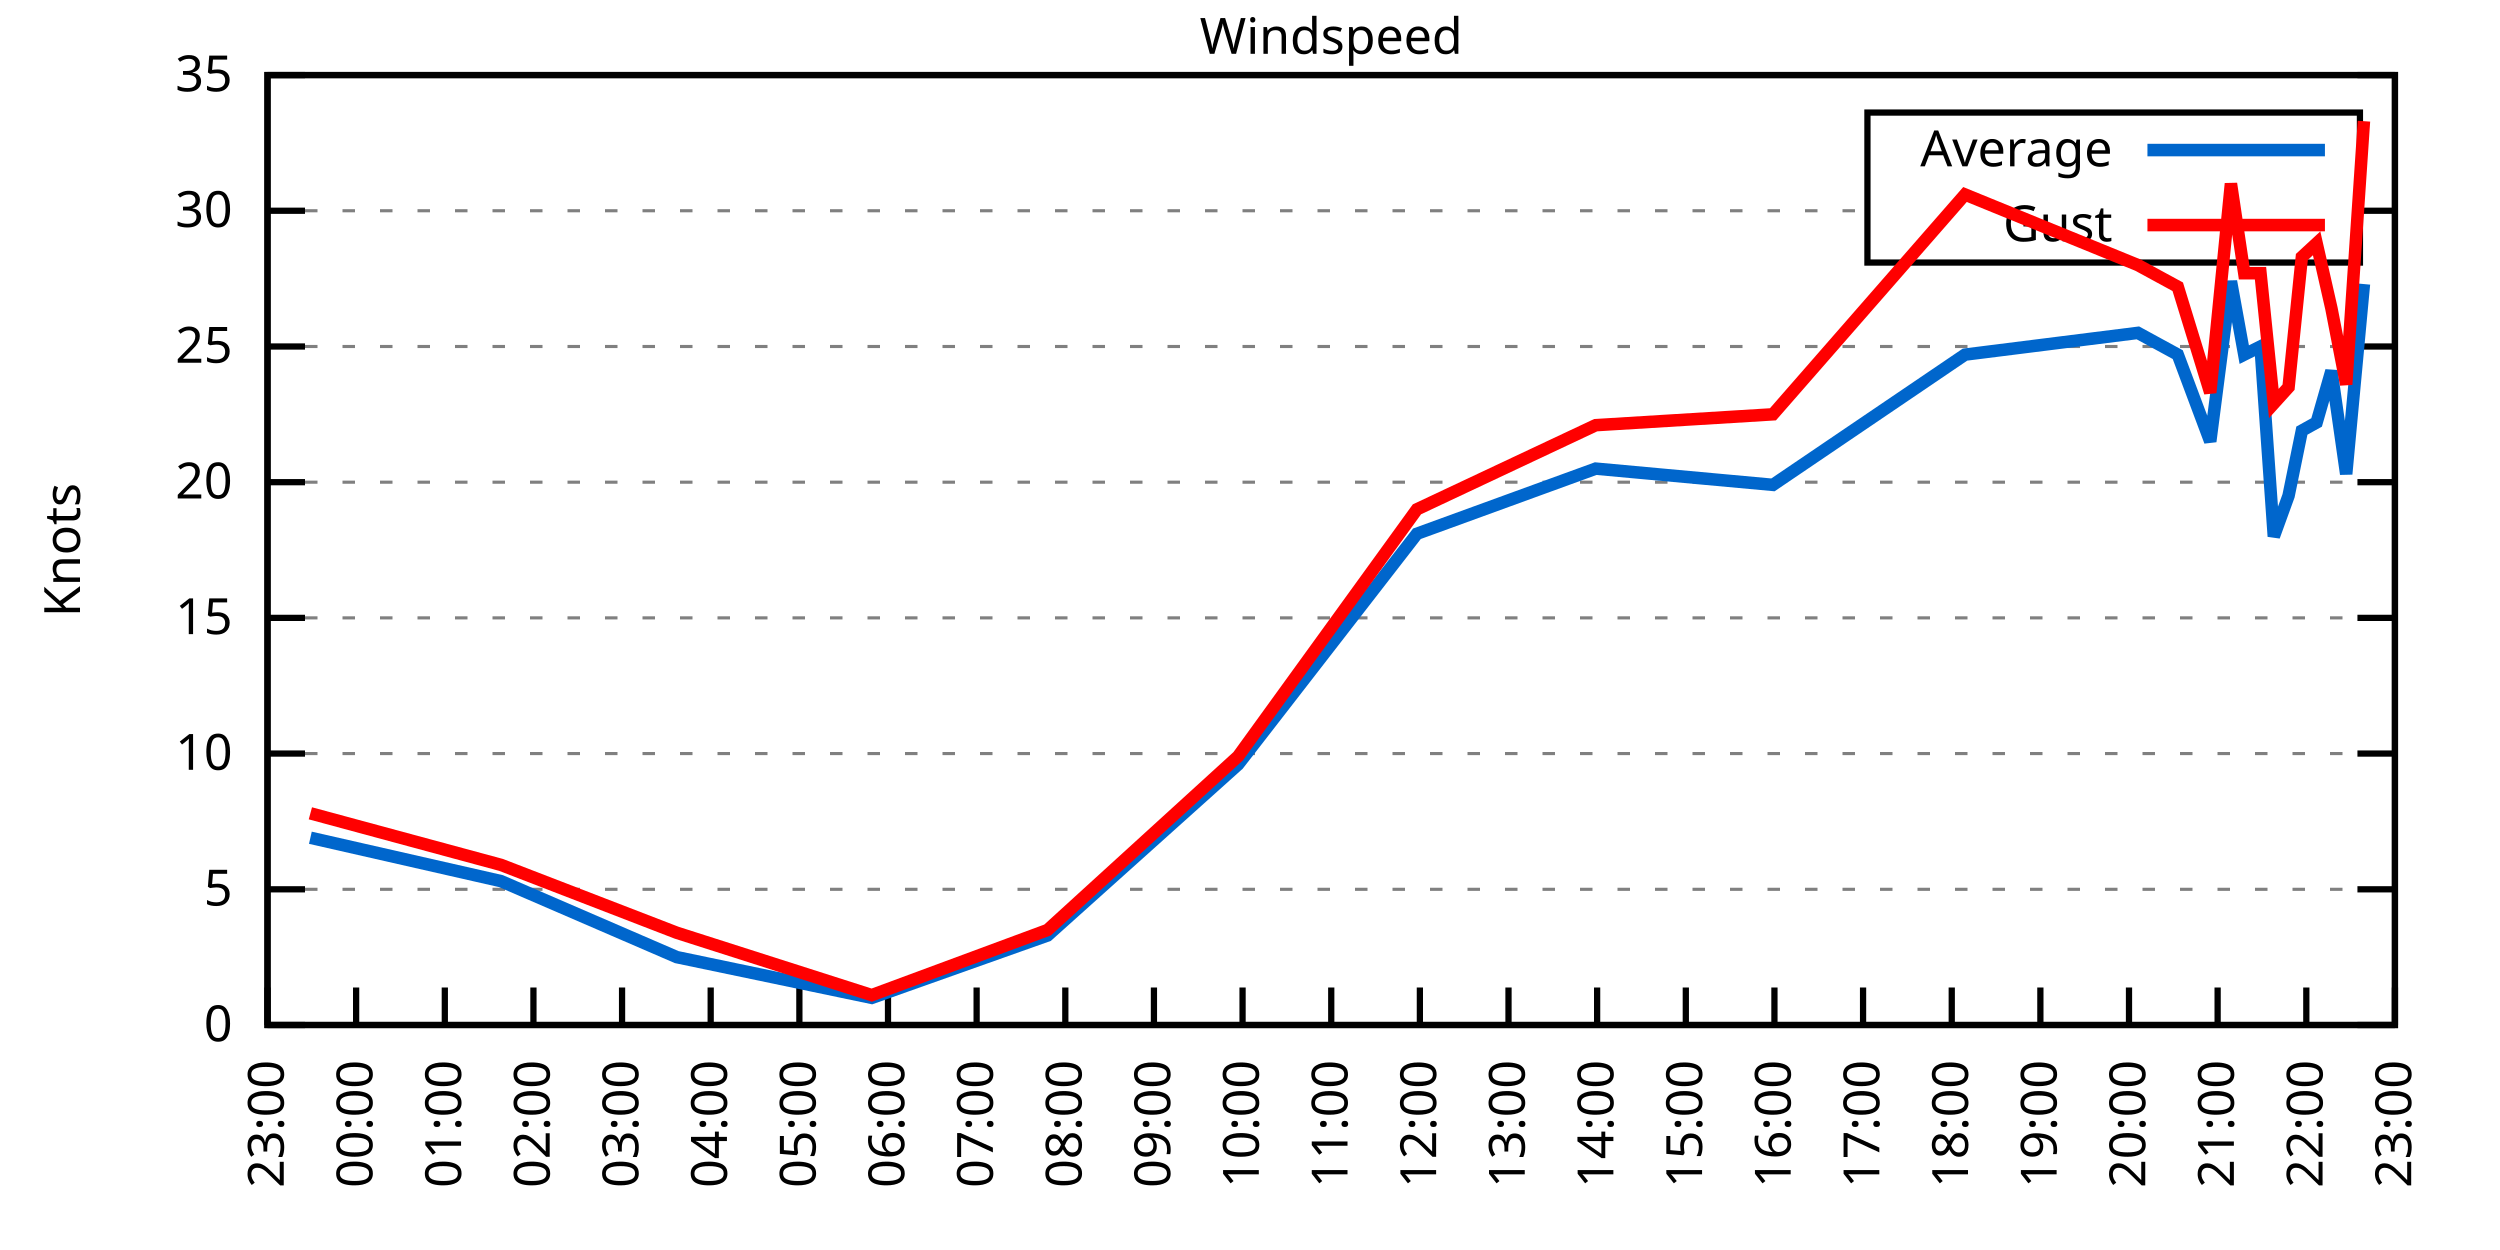
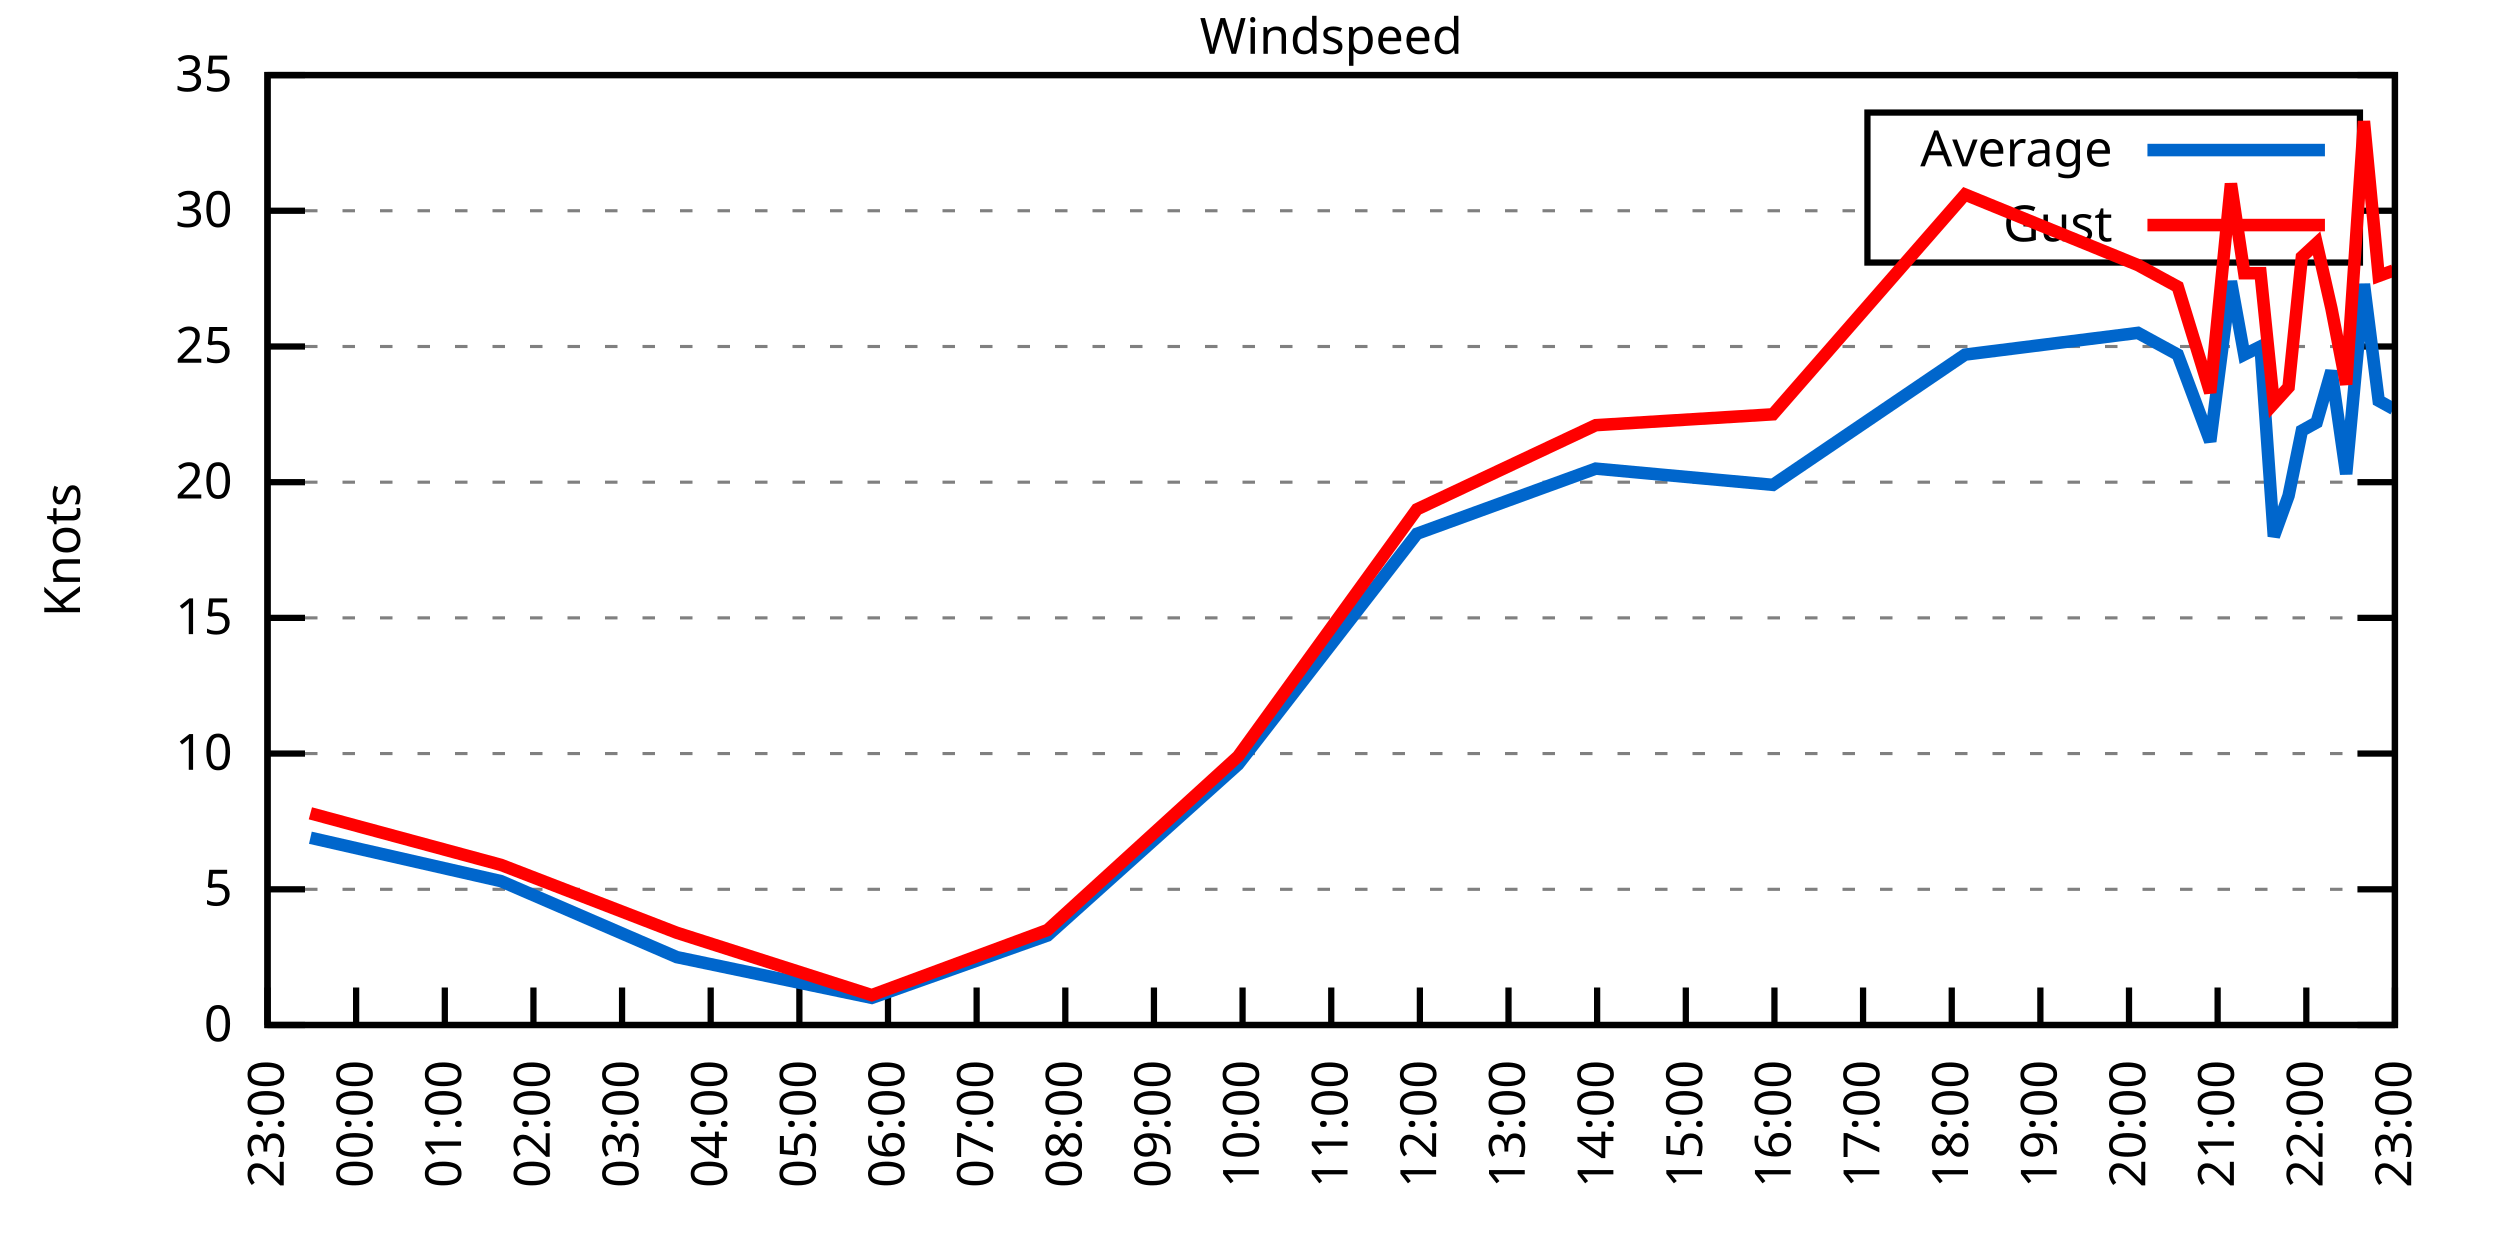
<svg xmlns="http://www.w3.org/2000/svg" xmlns:xlink="http://www.w3.org/1999/xlink" width="400" height="200" viewBox="0 0 400 200">
  <g id="gnuplot_canvas">
    <rect x="0" y="0" width="400" height="200" fill="none" />
    <defs>
      <circle id="gpDot" r="0.5" stroke-width="0.5" stroke="currentColor" />
      <path id="gpPt0" stroke-width="0.333" stroke="currentColor" d="M-1,0 h2 M0,-1 v2" />
      <path id="gpPt1" stroke-width="0.333" stroke="currentColor" d="M-1,-1 L1,1 M1,-1 L-1,1" />
      <path id="gpPt2" stroke-width="0.333" stroke="currentColor" d="M-1,0 L1,0 M0,-1 L0,1 M-1,-1 L1,1 M-1,1 L1,-1" />
      <rect id="gpPt3" stroke-width="0.333" stroke="currentColor" x="-1" y="-1" width="2" height="2" />
      <rect id="gpPt4" stroke-width="0.333" stroke="currentColor" fill="currentColor" x="-1" y="-1" width="2" height="2" />
      <circle id="gpPt5" stroke-width="0.333" stroke="currentColor" cx="0" cy="0" r="1" />
      <use xlink:href="#gpPt5" id="gpPt6" fill="currentColor" stroke="none" />
      <path id="gpPt7" stroke-width="0.333" stroke="currentColor" d="M0,-1.33 L-1.33,0.67 L1.33,0.67 z" />
      <use xlink:href="#gpPt7" id="gpPt8" fill="currentColor" stroke="none" />
      <use xlink:href="#gpPt7" id="gpPt9" stroke="currentColor" transform="rotate(180)" />
      <use xlink:href="#gpPt9" id="gpPt10" fill="currentColor" stroke="none" />
      <use xlink:href="#gpPt3" id="gpPt11" stroke="currentColor" transform="rotate(45)" />
      <use xlink:href="#gpPt11" id="gpPt12" fill="currentColor" stroke="none" />
      <path id="gpPt13" stroke-width="0.333" stroke="currentColor" d="M0,1.330 L1.265,0.411 L0.782,-1.067 L-0.782,-1.076 L-1.265,0.411 z" />
      <use xlink:href="#gpPt13" id="gpPt14" fill="currentColor" stroke="none" />
      <filter id="textbox" filterUnits="objectBoundingBox" x="0" y="0" height="1" width="1">
        <feFlood flood-color="white" flood-opacity="1" result="bgnd" />
        <feComposite in="SourceGraphic" in2="bgnd" operator="atop" />
      </filter>
      <filter id="greybox" filterUnits="objectBoundingBox" x="0" y="0" height="1" width="1">
        <feFlood flood-color="lightgrey" flood-opacity="1" result="grey" />
        <feComposite in="SourceGraphic" in2="grey" operator="atop" />
      </filter>
    </defs>
    <g fill="none" color="white" stroke="currentColor" stroke-width="1.00" stroke-linecap="butt" stroke-linejoin="miter">
</g>
    <g fill="none" color="black" stroke="currentColor" stroke-width="1.00" stroke-linecap="butt" stroke-linejoin="miter">
      <g stroke="none" shape-rendering="crispEdges">
        <polygon fill="rgb(255, 255, 255)" points="42.80,164.00 383.18,164.00 383.18,12.02 42.80,12.02 " />
      </g>
    </g>
    <g fill="none" color="black" stroke="currentColor" stroke-width="1.00" stroke-linecap="butt" stroke-linejoin="miter">
</g>
    <g fill="none" color="black" stroke="black" stroke-width="0.50" stroke-linecap="butt" stroke-linejoin="miter">
</g>
    <g fill="none" color="gray" stroke="currentColor" stroke-width="0.50" stroke-linecap="butt" stroke-linejoin="miter">
      <path stroke="gray" stroke-dasharray="2,4" class="gridline" d="M42.80,164.00 L383.19,164.00  " />
    </g>
    <g fill="none" color="gray" stroke="gray" stroke-width="1.00" stroke-linecap="butt" stroke-linejoin="miter">
</g>
    <g fill="none" color="black" stroke="currentColor" stroke-width="1.00" stroke-linecap="butt" stroke-linejoin="miter">
      <path stroke="black" d="M42.80,164.00 L48.80,164.00 M383.19,164.00 L377.19,164.00  " />
      <g transform="translate(37.20,166.60)" stroke="none" fill="black" font-family="Sans" font-size="8.00" text-anchor="end">
        <text>
          <tspan font-family="Sans"> 0</tspan>
        </text>
      </g>
    </g>
    <g fill="none" color="black" stroke="currentColor" stroke-width="1.00" stroke-linecap="butt" stroke-linejoin="miter">
</g>
    <g fill="none" color="black" stroke="black" stroke-width="0.50" stroke-linecap="butt" stroke-linejoin="miter">
</g>
    <g fill="none" color="gray" stroke="currentColor" stroke-width="0.50" stroke-linecap="butt" stroke-linejoin="miter">
      <path stroke="gray" stroke-dasharray="2,4" class="gridline" d="M42.80,142.29 L383.19,142.29  " />
    </g>
    <g fill="none" color="gray" stroke="gray" stroke-width="1.00" stroke-linecap="butt" stroke-linejoin="miter">
</g>
    <g fill="none" color="black" stroke="currentColor" stroke-width="1.00" stroke-linecap="butt" stroke-linejoin="miter">
      <path stroke="black" d="M42.80,142.29 L48.80,142.29 M383.19,142.29 L377.19,142.29  " />
      <g transform="translate(37.20,144.89)" stroke="none" fill="black" font-family="Sans" font-size="8.00" text-anchor="end">
        <text>
          <tspan font-family="Sans"> 5</tspan>
        </text>
      </g>
    </g>
    <g fill="none" color="black" stroke="currentColor" stroke-width="1.00" stroke-linecap="butt" stroke-linejoin="miter">
</g>
    <g fill="none" color="black" stroke="black" stroke-width="0.50" stroke-linecap="butt" stroke-linejoin="miter">
</g>
    <g fill="none" color="gray" stroke="currentColor" stroke-width="0.50" stroke-linecap="butt" stroke-linejoin="miter">
      <path stroke="gray" stroke-dasharray="2,4" class="gridline" d="M42.80,120.57 L383.19,120.57  " />
    </g>
    <g fill="none" color="gray" stroke="gray" stroke-width="1.00" stroke-linecap="butt" stroke-linejoin="miter">
</g>
    <g fill="none" color="black" stroke="currentColor" stroke-width="1.00" stroke-linecap="butt" stroke-linejoin="miter">
      <path stroke="black" d="M42.80,120.57 L48.80,120.57 M383.19,120.57 L377.19,120.57  " />
      <g transform="translate(37.20,123.17)" stroke="none" fill="black" font-family="Sans" font-size="8.00" text-anchor="end">
        <text>
          <tspan font-family="Sans"> 10</tspan>
        </text>
      </g>
    </g>
    <g fill="none" color="black" stroke="currentColor" stroke-width="1.00" stroke-linecap="butt" stroke-linejoin="miter">
</g>
    <g fill="none" color="black" stroke="black" stroke-width="0.50" stroke-linecap="butt" stroke-linejoin="miter">
</g>
    <g fill="none" color="gray" stroke="currentColor" stroke-width="0.50" stroke-linecap="butt" stroke-linejoin="miter">
      <path stroke="gray" stroke-dasharray="2,4" class="gridline" d="M42.80,98.86 L383.19,98.86  " />
    </g>
    <g fill="none" color="gray" stroke="gray" stroke-width="1.00" stroke-linecap="butt" stroke-linejoin="miter">
</g>
    <g fill="none" color="black" stroke="currentColor" stroke-width="1.00" stroke-linecap="butt" stroke-linejoin="miter">
      <path stroke="black" d="M42.80,98.86 L48.80,98.86 M383.19,98.86 L377.19,98.86  " />
      <g transform="translate(37.20,101.46)" stroke="none" fill="black" font-family="Sans" font-size="8.00" text-anchor="end">
        <text>
          <tspan font-family="Sans"> 15</tspan>
        </text>
      </g>
    </g>
    <g fill="none" color="black" stroke="currentColor" stroke-width="1.00" stroke-linecap="butt" stroke-linejoin="miter">
</g>
    <g fill="none" color="black" stroke="black" stroke-width="0.50" stroke-linecap="butt" stroke-linejoin="miter">
</g>
    <g fill="none" color="gray" stroke="currentColor" stroke-width="0.50" stroke-linecap="butt" stroke-linejoin="miter">
      <path stroke="gray" stroke-dasharray="2,4" class="gridline" d="M42.80,77.15 L383.19,77.15  " />
    </g>
    <g fill="none" color="gray" stroke="gray" stroke-width="1.00" stroke-linecap="butt" stroke-linejoin="miter">
</g>
    <g fill="none" color="black" stroke="currentColor" stroke-width="1.00" stroke-linecap="butt" stroke-linejoin="miter">
      <path stroke="black" d="M42.80,77.15 L48.80,77.15 M383.19,77.15 L377.19,77.15  " />
      <g transform="translate(37.20,79.75)" stroke="none" fill="black" font-family="Sans" font-size="8.00" text-anchor="end">
        <text>
          <tspan font-family="Sans"> 20</tspan>
        </text>
      </g>
    </g>
    <g fill="none" color="black" stroke="currentColor" stroke-width="1.00" stroke-linecap="butt" stroke-linejoin="miter">
</g>
    <g fill="none" color="black" stroke="black" stroke-width="0.50" stroke-linecap="butt" stroke-linejoin="miter">
</g>
    <g fill="none" color="gray" stroke="currentColor" stroke-width="0.50" stroke-linecap="butt" stroke-linejoin="miter">
      <path stroke="gray" stroke-dasharray="2,4" class="gridline" d="M42.80,55.44 L383.19,55.44  " />
    </g>
    <g fill="none" color="gray" stroke="gray" stroke-width="1.00" stroke-linecap="butt" stroke-linejoin="miter">
</g>
    <g fill="none" color="black" stroke="currentColor" stroke-width="1.00" stroke-linecap="butt" stroke-linejoin="miter">
      <path stroke="black" d="M42.80,55.44 L48.80,55.44 M383.19,55.44 L377.19,55.44  " />
      <g transform="translate(37.20,58.04)" stroke="none" fill="black" font-family="Sans" font-size="8.00" text-anchor="end">
        <text>
          <tspan font-family="Sans"> 25</tspan>
        </text>
      </g>
    </g>
    <g fill="none" color="black" stroke="currentColor" stroke-width="1.00" stroke-linecap="butt" stroke-linejoin="miter">
</g>
    <g fill="none" color="black" stroke="black" stroke-width="0.50" stroke-linecap="butt" stroke-linejoin="miter">
</g>
    <g fill="none" color="gray" stroke="currentColor" stroke-width="0.50" stroke-linecap="butt" stroke-linejoin="miter">
      <path stroke="gray" stroke-dasharray="2,4" class="gridline" d="M42.80,33.72 L298.79,33.72 M377.59,33.72 L383.19,33.72  " />
    </g>
    <g fill="none" color="gray" stroke="gray" stroke-width="1.00" stroke-linecap="butt" stroke-linejoin="miter">
</g>
    <g fill="none" color="black" stroke="currentColor" stroke-width="1.00" stroke-linecap="butt" stroke-linejoin="miter">
      <path stroke="black" d="M42.80,33.72 L48.80,33.72 M383.19,33.72 L377.19,33.72  " />
      <g transform="translate(37.20,36.32)" stroke="none" fill="black" font-family="Sans" font-size="8.00" text-anchor="end">
        <text>
          <tspan font-family="Sans"> 30</tspan>
        </text>
      </g>
    </g>
    <g fill="none" color="black" stroke="currentColor" stroke-width="1.00" stroke-linecap="butt" stroke-linejoin="miter">
</g>
    <g fill="none" color="black" stroke="black" stroke-width="0.50" stroke-linecap="butt" stroke-linejoin="miter">
</g>
    <g fill="none" color="gray" stroke="currentColor" stroke-width="0.50" stroke-linecap="butt" stroke-linejoin="miter">
      <path stroke="gray" stroke-dasharray="2,4" class="gridline" d="M42.80,12.01 L383.19,12.01  " />
    </g>
    <g fill="none" color="gray" stroke="gray" stroke-width="1.00" stroke-linecap="butt" stroke-linejoin="miter">
</g>
    <g fill="none" color="black" stroke="currentColor" stroke-width="1.00" stroke-linecap="butt" stroke-linejoin="miter">
      <path stroke="black" d="M42.80,12.01 L48.80,12.01 M383.19,12.01 L377.19,12.01  " />
      <g transform="translate(37.20,14.61)" stroke="none" fill="black" font-family="Sans" font-size="8.00" text-anchor="end">
        <text>
          <tspan font-family="Sans"> 35</tspan>
        </text>
      </g>
    </g>
    <g fill="none" color="black" stroke="currentColor" stroke-width="1.00" stroke-linecap="butt" stroke-linejoin="miter">
      <path stroke="black" d="M42.80,164.00 L42.80,158.00  " />
      <g transform="translate(45.40,169.60) rotate(270.00)" stroke="none" fill="black" font-family="Sans" font-size="8.00" text-anchor="end">
        <text>
          <tspan font-family="Sans">23:00</tspan>
        </text>
      </g>
    </g>
    <g fill="none" color="black" stroke="currentColor" stroke-width="1.00" stroke-linecap="butt" stroke-linejoin="miter">
      <path stroke="black" d="M56.98,164.00 L56.98,158.00  " />
      <g transform="translate(59.58,169.60) rotate(270.00)" stroke="none" fill="black" font-family="Sans" font-size="8.00" text-anchor="end">
        <text>
          <tspan font-family="Sans">00:00</tspan>
        </text>
      </g>
    </g>
    <g fill="none" color="black" stroke="currentColor" stroke-width="1.00" stroke-linecap="butt" stroke-linejoin="miter">
      <path stroke="black" d="M71.17,164.00 L71.17,158.00  " />
      <g transform="translate(73.77,169.60) rotate(270.00)" stroke="none" fill="black" font-family="Sans" font-size="8.00" text-anchor="end">
        <text>
          <tspan font-family="Sans">01:00</tspan>
        </text>
      </g>
    </g>
    <g fill="none" color="black" stroke="currentColor" stroke-width="1.00" stroke-linecap="butt" stroke-linejoin="miter">
      <path stroke="black" d="M85.35,164.00 L85.35,158.00  " />
      <g transform="translate(87.95,169.60) rotate(270.00)" stroke="none" fill="black" font-family="Sans" font-size="8.00" text-anchor="end">
        <text>
          <tspan font-family="Sans">02:00</tspan>
        </text>
      </g>
    </g>
    <g fill="none" color="black" stroke="currentColor" stroke-width="1.00" stroke-linecap="butt" stroke-linejoin="miter">
      <path stroke="black" d="M99.53,164.00 L99.53,158.00  " />
      <g transform="translate(102.13,169.60) rotate(270.00)" stroke="none" fill="black" font-family="Sans" font-size="8.00" text-anchor="end">
        <text>
          <tspan font-family="Sans">03:00</tspan>
        </text>
      </g>
    </g>
    <g fill="none" color="black" stroke="currentColor" stroke-width="1.00" stroke-linecap="butt" stroke-linejoin="miter">
      <path stroke="black" d="M113.71,164.00 L113.71,158.00  " />
      <g transform="translate(116.31,169.60) rotate(270.00)" stroke="none" fill="black" font-family="Sans" font-size="8.00" text-anchor="end">
        <text>
          <tspan font-family="Sans">04:00</tspan>
        </text>
      </g>
    </g>
    <g fill="none" color="black" stroke="currentColor" stroke-width="1.00" stroke-linecap="butt" stroke-linejoin="miter">
      <path stroke="black" d="M127.90,164.00 L127.90,158.00  " />
      <g transform="translate(130.50,169.60) rotate(270.00)" stroke="none" fill="black" font-family="Sans" font-size="8.00" text-anchor="end">
        <text>
          <tspan font-family="Sans">05:00</tspan>
        </text>
      </g>
    </g>
    <g fill="none" color="black" stroke="currentColor" stroke-width="1.00" stroke-linecap="butt" stroke-linejoin="miter">
      <path stroke="black" d="M142.08,164.00 L142.08,158.00  " />
      <g transform="translate(144.68,169.60) rotate(270.00)" stroke="none" fill="black" font-family="Sans" font-size="8.00" text-anchor="end">
        <text>
          <tspan font-family="Sans">06:00</tspan>
        </text>
      </g>
    </g>
    <g fill="none" color="black" stroke="currentColor" stroke-width="1.00" stroke-linecap="butt" stroke-linejoin="miter">
      <path stroke="black" d="M156.26,164.00 L156.26,158.00  " />
      <g transform="translate(158.86,169.60) rotate(270.00)" stroke="none" fill="black" font-family="Sans" font-size="8.00" text-anchor="end">
        <text>
          <tspan font-family="Sans">07:00</tspan>
        </text>
      </g>
    </g>
    <g fill="none" color="black" stroke="currentColor" stroke-width="1.00" stroke-linecap="butt" stroke-linejoin="miter">
      <path stroke="black" d="M170.45,164.00 L170.45,158.00  " />
      <g transform="translate(173.05,169.60) rotate(270.00)" stroke="none" fill="black" font-family="Sans" font-size="8.00" text-anchor="end">
        <text>
          <tspan font-family="Sans">08:00</tspan>
        </text>
      </g>
    </g>
    <g fill="none" color="black" stroke="currentColor" stroke-width="1.00" stroke-linecap="butt" stroke-linejoin="miter">
      <path stroke="black" d="M184.63,164.00 L184.63,158.00  " />
      <g transform="translate(187.23,169.60) rotate(270.00)" stroke="none" fill="black" font-family="Sans" font-size="8.00" text-anchor="end">
        <text>
          <tspan font-family="Sans">09:00</tspan>
        </text>
      </g>
    </g>
    <g fill="none" color="black" stroke="currentColor" stroke-width="1.00" stroke-linecap="butt" stroke-linejoin="miter">
      <path stroke="black" d="M198.81,164.00 L198.81,158.00  " />
      <g transform="translate(201.41,169.60) rotate(270.00)" stroke="none" fill="black" font-family="Sans" font-size="8.00" text-anchor="end">
        <text>
          <tspan font-family="Sans">10:00</tspan>
        </text>
      </g>
    </g>
    <g fill="none" color="black" stroke="currentColor" stroke-width="1.00" stroke-linecap="butt" stroke-linejoin="miter">
      <path stroke="black" d="M213.00,164.00 L213.00,158.00  " />
      <g transform="translate(215.60,169.60) rotate(270.00)" stroke="none" fill="black" font-family="Sans" font-size="8.00" text-anchor="end">
        <text>
          <tspan font-family="Sans">11:00</tspan>
        </text>
      </g>
    </g>
    <g fill="none" color="black" stroke="currentColor" stroke-width="1.00" stroke-linecap="butt" stroke-linejoin="miter">
      <path stroke="black" d="M227.18,164.00 L227.18,158.00  " />
      <g transform="translate(229.78,169.60) rotate(270.00)" stroke="none" fill="black" font-family="Sans" font-size="8.00" text-anchor="end">
        <text>
          <tspan font-family="Sans">12:00</tspan>
        </text>
      </g>
    </g>
    <g fill="none" color="black" stroke="currentColor" stroke-width="1.00" stroke-linecap="butt" stroke-linejoin="miter">
      <path stroke="black" d="M241.36,164.00 L241.36,158.00  " />
      <g transform="translate(243.96,169.60) rotate(270.00)" stroke="none" fill="black" font-family="Sans" font-size="8.00" text-anchor="end">
        <text>
          <tspan font-family="Sans">13:00</tspan>
        </text>
      </g>
    </g>
    <g fill="none" color="black" stroke="currentColor" stroke-width="1.00" stroke-linecap="butt" stroke-linejoin="miter">
      <path stroke="black" d="M255.54,164.00 L255.54,158.00  " />
      <g transform="translate(258.14,169.60) rotate(270.00)" stroke="none" fill="black" font-family="Sans" font-size="8.00" text-anchor="end">
        <text>
          <tspan font-family="Sans">14:00</tspan>
        </text>
      </g>
    </g>
    <g fill="none" color="black" stroke="currentColor" stroke-width="1.00" stroke-linecap="butt" stroke-linejoin="miter">
      <path stroke="black" d="M269.73,164.00 L269.73,158.00  " />
      <g transform="translate(272.33,169.60) rotate(270.00)" stroke="none" fill="black" font-family="Sans" font-size="8.00" text-anchor="end">
        <text>
          <tspan font-family="Sans">15:00</tspan>
        </text>
      </g>
    </g>
    <g fill="none" color="black" stroke="currentColor" stroke-width="1.00" stroke-linecap="butt" stroke-linejoin="miter">
      <path stroke="black" d="M283.91,164.00 L283.91,158.00  " />
      <g transform="translate(286.51,169.60) rotate(270.00)" stroke="none" fill="black" font-family="Sans" font-size="8.00" text-anchor="end">
        <text>
          <tspan font-family="Sans">16:00</tspan>
        </text>
      </g>
    </g>
    <g fill="none" color="black" stroke="currentColor" stroke-width="1.00" stroke-linecap="butt" stroke-linejoin="miter">
      <path stroke="black" d="M298.09,164.00 L298.09,158.00  " />
      <g transform="translate(300.69,169.60) rotate(270.00)" stroke="none" fill="black" font-family="Sans" font-size="8.00" text-anchor="end">
        <text>
          <tspan font-family="Sans">17:00</tspan>
        </text>
      </g>
    </g>
    <g fill="none" color="black" stroke="currentColor" stroke-width="1.00" stroke-linecap="butt" stroke-linejoin="miter">
      <path stroke="black" d="M312.28,164.00 L312.28,158.00  " />
      <g transform="translate(314.88,169.60) rotate(270.00)" stroke="none" fill="black" font-family="Sans" font-size="8.00" text-anchor="end">
        <text>
          <tspan font-family="Sans">18:00</tspan>
        </text>
      </g>
    </g>
    <g fill="none" color="black" stroke="currentColor" stroke-width="1.00" stroke-linecap="butt" stroke-linejoin="miter">
      <path stroke="black" d="M326.46,164.00 L326.46,158.00  " />
      <g transform="translate(329.06,169.60) rotate(270.00)" stroke="none" fill="black" font-family="Sans" font-size="8.00" text-anchor="end">
        <text>
          <tspan font-family="Sans">19:00</tspan>
        </text>
      </g>
    </g>
    <g fill="none" color="black" stroke="currentColor" stroke-width="1.00" stroke-linecap="butt" stroke-linejoin="miter">
      <path stroke="black" d="M340.64,164.00 L340.64,158.00  " />
      <g transform="translate(343.24,169.60) rotate(270.00)" stroke="none" fill="black" font-family="Sans" font-size="8.00" text-anchor="end">
        <text>
          <tspan font-family="Sans">20:00</tspan>
        </text>
      </g>
    </g>
    <g fill="none" color="black" stroke="currentColor" stroke-width="1.00" stroke-linecap="butt" stroke-linejoin="miter">
      <path stroke="black" d="M354.82,164.00 L354.82,158.00  " />
      <g transform="translate(357.42,169.60) rotate(270.00)" stroke="none" fill="black" font-family="Sans" font-size="8.00" text-anchor="end">
        <text>
          <tspan font-family="Sans">21:00</tspan>
        </text>
      </g>
    </g>
    <g fill="none" color="black" stroke="currentColor" stroke-width="1.00" stroke-linecap="butt" stroke-linejoin="miter">
      <path stroke="black" d="M369.01,164.00 L369.01,158.00  " />
      <g transform="translate(371.61,169.60) rotate(270.00)" stroke="none" fill="black" font-family="Sans" font-size="8.00" text-anchor="end">
        <text>
          <tspan font-family="Sans">22:00</tspan>
        </text>
      </g>
    </g>
    <g fill="none" color="black" stroke="currentColor" stroke-width="1.00" stroke-linecap="butt" stroke-linejoin="miter">
      <path stroke="black" d="M383.19,164.00 L383.19,158.00  " />
      <g transform="translate(385.79,169.60) rotate(270.00)" stroke="none" fill="black" font-family="Sans" font-size="8.00" text-anchor="end">
        <text>
          <tspan font-family="Sans">23:00</tspan>
        </text>
      </g>
    </g>
    <g fill="none" color="black" stroke="currentColor" stroke-width="1.00" stroke-linecap="butt" stroke-linejoin="miter">
</g>
    <g fill="none" color="black" stroke="currentColor" stroke-width="1.00" stroke-linecap="butt" stroke-linejoin="miter">
      <path stroke="black" d="M42.80,12.01 L42.80,164.00 L383.19,164.00 L383.19,12.01 L42.80,12.01 Z  " />
    </g>
    <g fill="none" color="black" stroke="currentColor" stroke-width="1.00" stroke-linecap="butt" stroke-linejoin="miter">
</g>
    <g fill="none" color="black" stroke="currentColor" stroke-width="1.00" stroke-linecap="butt" stroke-linejoin="miter">
      <path stroke="black" d="M298.79,42.01 L298.79,18.01 L377.59,18.01 L377.59,42.01 L298.79,42.01 Z  " />
    </g>
    <g id="Windspeed_plot_1">
      <g fill="none" color="white" stroke="black" stroke-width="2.00" stroke-linecap="butt" stroke-linejoin="miter">
</g>
      <g fill="none" color="black" stroke="currentColor" stroke-width="2.00" stroke-linecap="butt" stroke-linejoin="miter">
        <g transform="translate(337.99,26.61)" stroke="none" fill="black" font-family="Sans" font-size="8.00" text-anchor="end">
          <text>
            <tspan font-family="Sans">Average</tspan>
          </text>
        </g>
      </g>
      <g fill="none" color="black" stroke="currentColor" stroke-width="2.00" stroke-linecap="butt" stroke-linejoin="miter">
-         <path stroke="rgb(  0, 102, 204)" d="M343.59,24.01 L371.99,24.01 M49.66,134.04 L80.15,140.98 L108.28,153.14 L139.48,159.66 L167.61,149.67 L198.10,122.31   L226.71,85.40 L255.31,74.98 L283.67,77.58 L314.40,56.74 L342.06,53.26 L348.44,56.74 L353.64,70.63 L356.95,45.01   L359.08,56.74 L361.68,55.44 L363.81,85.83 L366.17,79.32 L368.30,68.90 L370.66,67.59 L373.03,59.34 L375.39,75.85   L378.23,45.45  " />
+         <path stroke="rgb(  0, 102, 204)" d="M343.59,24.01 L371.99,24.01 M49.66,134.04 L80.15,140.98 L108.28,153.14 L139.48,159.66 L167.61,149.67 L198.10,122.31   L226.71,85.40 L255.31,74.98 L283.67,77.58 L314.40,56.74 L342.06,53.26 L348.44,56.74 L353.64,70.63 L356.95,45.01   L359.08,56.74 L361.68,55.44 L363.81,85.83 L366.17,79.32 L368.30,68.90 L370.66,67.59 L373.03,59.34 L375.39,75.85   L378.23,45.45 L380.59,64.12 L382.95,65.42  " />
      </g>
    </g>
    <g id="Windspeed_plot_2">
      <g fill="none" color="black" stroke="currentColor" stroke-width="2.00" stroke-linecap="butt" stroke-linejoin="miter">
        <g transform="translate(337.99,38.61)" stroke="none" fill="black" font-family="Sans" font-size="8.00" text-anchor="end">
          <text>
            <tspan font-family="Sans">Gust</tspan>
          </text>
        </g>
      </g>
      <g fill="none" color="black" stroke="currentColor" stroke-width="2.00" stroke-linecap="butt" stroke-linejoin="miter">
-         <path stroke="rgb(255,   0,   0)" d="M343.59,36.01 L371.99,36.01 M49.66,130.13 L80.15,138.38 L108.28,149.24 L139.48,159.22 L167.61,148.80 L198.10,121.01   L226.71,81.49 L255.31,68.03 L283.67,66.29 L314.40,31.12 L342.06,42.41 L348.44,45.88 L353.64,62.82 L356.95,29.38   L359.08,43.71 L361.68,43.71 L363.81,64.56 L366.17,61.95 L368.30,41.11 L370.66,38.93 L373.03,49.36 L375.39,61.52   L378.23,19.39  " />
+         <path stroke="rgb(255,   0,   0)" d="M343.59,36.01 L371.99,36.01 M49.66,130.13 L80.15,138.38 L108.28,149.24 L139.48,159.22 L167.61,148.80 L198.10,121.01   L226.71,81.49 L255.31,68.03 L283.67,66.29 L314.40,31.12 L342.06,42.41 L348.44,45.88 L353.64,62.82 L356.95,29.38   L359.08,43.71 L361.68,43.71 L363.81,64.56 L366.17,61.95 L368.30,41.11 L370.66,38.93 L373.03,49.36 L375.39,61.52   L378.23,19.39 L380.59,44.15 L382.95,43.28  " />
      </g>
    </g>
    <g fill="none" color="black" stroke="currentColor" stroke-width="2.00" stroke-linecap="butt" stroke-linejoin="miter">
</g>
    <g fill="none" color="black" stroke="black" stroke-width="1.00" stroke-linecap="butt" stroke-linejoin="miter">
</g>
    <g fill="none" color="black" stroke="currentColor" stroke-width="1.00" stroke-linecap="butt" stroke-linejoin="miter">
      <path stroke="black" d="M42.80,12.01 L42.80,164.00 L383.19,164.00 L383.19,12.01 L42.80,12.01 Z  " />
      <g transform="translate(12.80,88.01) rotate(270.00)" stroke="none" fill="black" font-family="Sans" font-size="8.00" text-anchor="middle">
        <text>
          <tspan font-family="Sans">Knots</tspan>
        </text>
      </g>
    </g>
    <g fill="none" color="black" stroke="currentColor" stroke-width="1.00" stroke-linecap="butt" stroke-linejoin="miter">
</g>
    <g fill="none" color="black" stroke="currentColor" stroke-width="1.00" stroke-linecap="butt" stroke-linejoin="miter">
      <g transform="translate(212.99,8.61)" stroke="none" fill="black" font-family="Sans" font-size="8.00" text-anchor="middle">
        <text>
          <tspan font-family="Sans">Windspeed</tspan>
        </text>
      </g>
    </g>
    <g fill="none" color="black" stroke="currentColor" stroke-width="1.00" stroke-linecap="butt" stroke-linejoin="miter">
</g>
  </g>
</svg>
